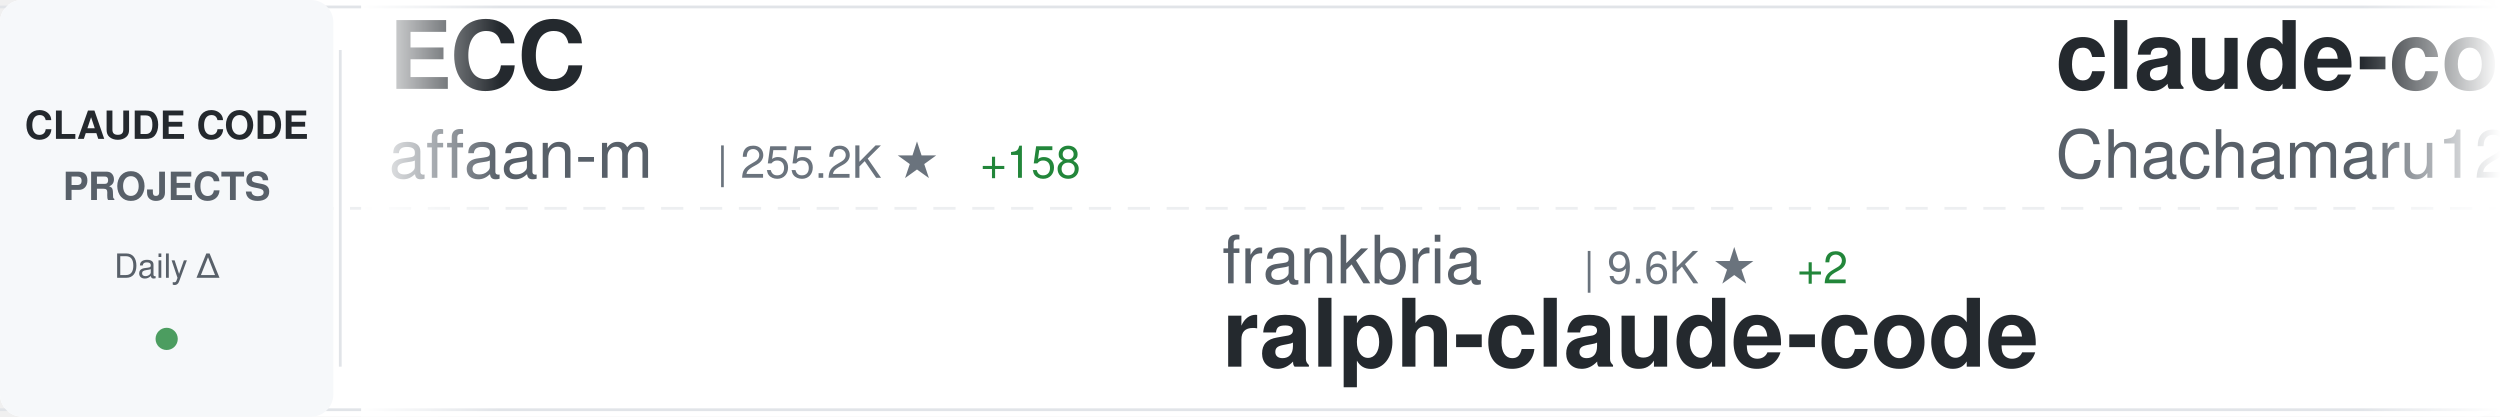
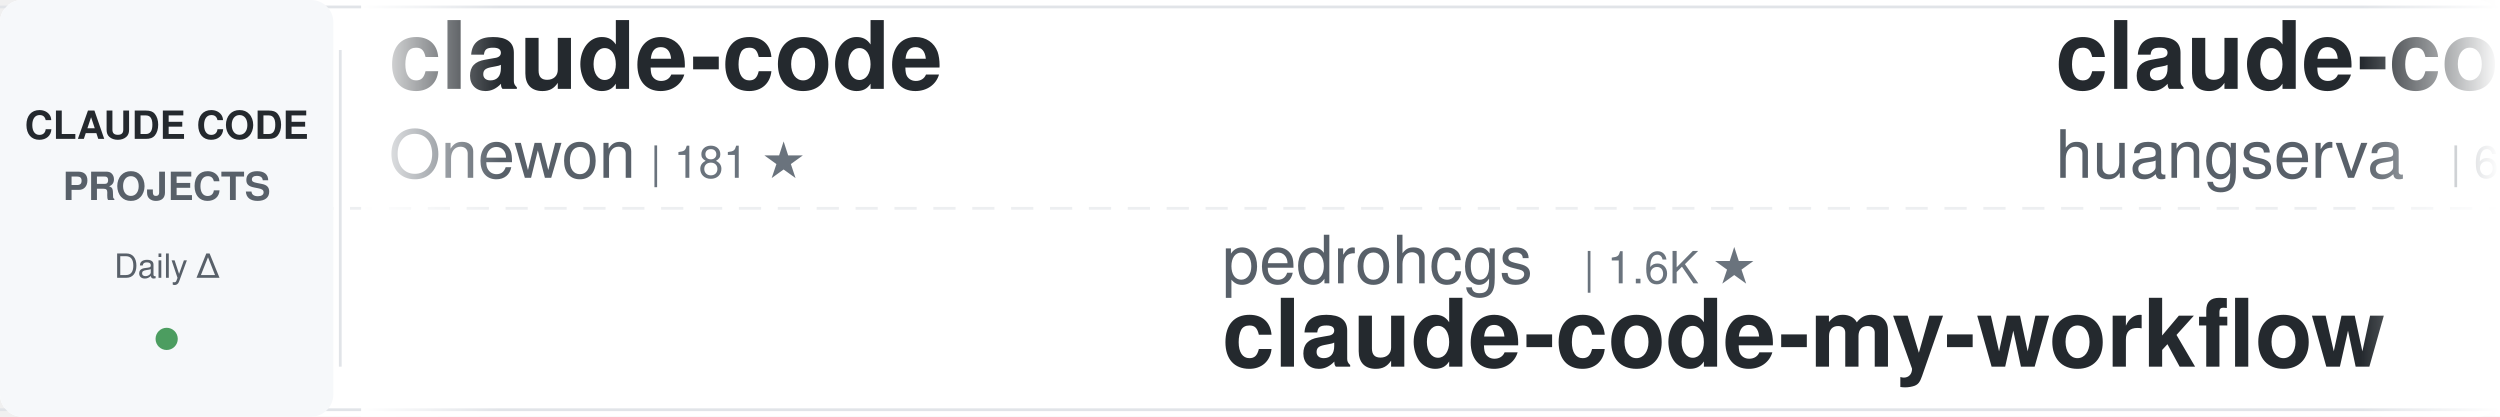
<svg xmlns="http://www.w3.org/2000/svg" width="900" height="150">
  <defs>
    <linearGradient id="awesomeLeftFade" x1="0%" y1="0%" x2="100%" y2="0%">
      <stop offset="0%" style="stop-color:#ffffff;stop-opacity:1" />
      <stop offset="100%" style="stop-color:#ffffff;stop-opacity:0" />
    </linearGradient>
    <linearGradient id="awesomeRightFade" x1="0%" y1="0%" x2="100%" y2="0%">
      <stop offset="0%" style="stop-color:#ffffff;stop-opacity:0" />
      <stop offset="100%" style="stop-color:#ffffff;stop-opacity:1" />
    </linearGradient>
  </defs>
  <rect width="900" height="150" fill="#ffffff" rx="8" />
  <rect x="0" y="2" width="900" height="1" fill="#e1e4e8" />
  <rect x="0" y="147" width="900" height="1" fill="#e1e4e8" />
  <line x1="0" y1="75" x2="900" y2="75" stroke="#e1e4e8" stroke-width="1" stroke-dasharray="8 6" opacity="0.6" />
  <rect x="0" y="0" width="120" height="150" fill="#f6f8fa" rx="8" />
  <text x="60" y="50" font-family="-apple-system, BlinkMacSystemFont, 'Segoe UI', Helvetica, Arial, sans-serif" font-size="14" font-weight="600" fill="#24292e" text-anchor="middle">CLAUDE CODE</text>
  <text x="60" y="72" font-family="-apple-system, BlinkMacSystemFont, 'Segoe UI', Helvetica, Arial, sans-serif" font-size="14" font-weight="600" fill="#586069" text-anchor="middle">PROJECTS</text>
  <text x="60" y="100" font-family="-apple-system, BlinkMacSystemFont, 'Segoe UI', Helvetica, Arial, sans-serif" font-size="12" font-weight="500" fill="#586069" text-anchor="middle">Daily Δ</text>
  <circle cx="60" cy="122" r="4" fill="#22863a" opacity="0.8" />
  <rect x="122" y="18" width="1" height="114" fill="#e1e4e8" />
  <clipPath id="awesomeTickerClip">
    <rect x="130" y="0" width="770" height="150" />
  </clipPath>
  <g clip-path="url(#awesomeTickerClip)">
    <g id="awesomeTickerItems">
      <animateTransform attributeName="transform" attributeType="XML" type="translate" from="0 0" to="-3000 0" dur="54s" repeatCount="indefinite" />
      <g transform="translate(0, 0)">
-         <text x="140" y="32" font-family="-apple-system, BlinkMacSystemFont, 'Segoe UI', Helvetica, Arial, sans-serif" font-size="34" font-weight="600" fill="#24292e">ECC</text>
-         <text x="140" y="64" font-family="-apple-system, BlinkMacSystemFont, 'Segoe UI', Helvetica, Arial, sans-serif" font-size="24" font-weight="400" fill="#586069">affaan-m</text>
-         <text x="258" y="64" font-family="-apple-system, BlinkMacSystemFont, 'Segoe UI', Helvetica, Arial, sans-serif" font-size="16" font-weight="500" fill="#6a737d">| 255.2K ★</text>
-         <text x="353" y="64" font-family="-apple-system, BlinkMacSystemFont, 'Segoe UI', Helvetica, Arial, sans-serif" font-size="16" font-weight="500" fill="#22863a"> +158</text>
+         <text x="140" y="32" font-family="-apple-system, BlinkMacSystemFont, 'Segoe UI', Helvetica, Arial, sans-serif" font-size="34" font-weight="600" fill="#24292e">claude-code</text>
+         <text x="140" y="64" font-family="-apple-system, BlinkMacSystemFont, 'Segoe UI', Helvetica, Arial, sans-serif" font-size="24" font-weight="400" fill="#586069">Onewon</text>
+         <text x="234" y="64" font-family="-apple-system, BlinkMacSystemFont, 'Segoe UI', Helvetica, Arial, sans-serif" font-size="16" font-weight="500" fill="#6a737d">| 181 ★</text>
      </g>
      <g transform="translate(300, 0)">
-         <text x="140" y="102" font-family="-apple-system, BlinkMacSystemFont, 'Segoe UI', Helvetica, Arial, sans-serif" font-size="24" font-weight="400" fill="#586069">frankbria</text>
-         <text x="270" y="102" font-family="-apple-system, BlinkMacSystemFont, 'Segoe UI', Helvetica, Arial, sans-serif" font-size="16" font-weight="500" fill="#6a737d">| 9.6K ★</text>
-         <text x="347" y="102" font-family="-apple-system, BlinkMacSystemFont, 'Segoe UI', Helvetica, Arial, sans-serif" font-size="16" font-weight="500" fill="#22863a"> +2</text>
-         <text x="140" y="132" font-family="-apple-system, BlinkMacSystemFont, 'Segoe UI', Helvetica, Arial, sans-serif" font-size="34" font-weight="600" fill="#24292e">ralph-claude-code</text>
+         <text x="140" y="102" font-family="-apple-system, BlinkMacSystemFont, 'Segoe UI', Helvetica, Arial, sans-serif" font-size="24" font-weight="400" fill="#586069">pedrohcgs</text>
+         <text x="270" y="102" font-family="-apple-system, BlinkMacSystemFont, 'Segoe UI', Helvetica, Arial, sans-serif" font-size="16" font-weight="500" fill="#6a737d">| 1.6K ★</text>
+         <text x="140" y="132" font-family="-apple-system, BlinkMacSystemFont, 'Segoe UI', Helvetica, Arial, sans-serif" font-size="34" font-weight="600" fill="#24292e">claude-code-my-workflow</text>
      </g>
      <g transform="translate(600, 0)">
-         <text x="140" y="32" font-family="-apple-system, BlinkMacSystemFont, 'Segoe UI', Helvetica, Arial, sans-serif" font-size="34" font-weight="600" fill="#24292e">claude-code-harness</text>
-         <text x="140" y="64" font-family="-apple-system, BlinkMacSystemFont, 'Segoe UI', Helvetica, Arial, sans-serif" font-size="24" font-weight="400" fill="#586069">Chachamaru127</text>
-         <text x="318" y="64" font-family="-apple-system, BlinkMacSystemFont, 'Segoe UI', Helvetica, Arial, sans-serif" font-size="16" font-weight="500" fill="#6a737d">| 3.1K ★</text>
-         <text x="395" y="64" font-family="-apple-system, BlinkMacSystemFont, 'Segoe UI', Helvetica, Arial, sans-serif" font-size="16" font-weight="500" fill="#22863a"> +1</text>
+         <text x="140" y="32" font-family="-apple-system, BlinkMacSystemFont, 'Segoe UI', Helvetica, Arial, sans-serif" font-size="34" font-weight="600" fill="#24292e">claude-code-cli</text>
+         <text x="140" y="64" font-family="-apple-system, BlinkMacSystemFont, 'Segoe UI', Helvetica, Arial, sans-serif" font-size="24" font-weight="400" fill="#586069">huangserva</text>
+         <text x="282" y="64" font-family="-apple-system, BlinkMacSystemFont, 'Segoe UI', Helvetica, Arial, sans-serif" font-size="16" font-weight="500" fill="#6a737d">| 628 ★</text>
+         <text x="350" y="64" font-family="-apple-system, BlinkMacSystemFont, 'Segoe UI', Helvetica, Arial, sans-serif" font-size="16" font-weight="500" fill="#22863a"> +1</text>
      </g>
      <g transform="translate(900, 0)">
-         <text x="140" y="102" font-family="-apple-system, BlinkMacSystemFont, 'Segoe UI', Helvetica, Arial, sans-serif" font-size="24" font-weight="400" fill="#586069">wanshuiyin</text>
-         <text x="282" y="102" font-family="-apple-system, BlinkMacSystemFont, 'Segoe UI', Helvetica, Arial, sans-serif" font-size="16" font-weight="500" fill="#6a737d">| 15.9K ★</text>
-         <text x="368" y="102" font-family="-apple-system, BlinkMacSystemFont, 'Segoe UI', Helvetica, Arial, sans-serif" font-size="16" font-weight="500" fill="#22863a"> +2</text>
-         <text x="140" y="132" font-family="-apple-system, BlinkMacSystemFont, 'Segoe UI', Helvetica, Arial, sans-serif" font-size="34" font-weight="600" fill="#24292e">Auto-claude-code-researc...</text>
+         <text x="140" y="102" font-family="-apple-system, BlinkMacSystemFont, 'Segoe UI', Helvetica, Arial, sans-serif" font-size="24" font-weight="400" fill="#586069">shareAI-lab</text>
+         <text x="294" y="102" font-family="-apple-system, BlinkMacSystemFont, 'Segoe UI', Helvetica, Arial, sans-serif" font-size="16" font-weight="500" fill="#6a737d">| 76.5K ★</text>
+         <text x="380" y="102" font-family="-apple-system, BlinkMacSystemFont, 'Segoe UI', Helvetica, Arial, sans-serif" font-size="16" font-weight="500" fill="#22863a"> +36</text>
+         <text x="140" y="132" font-family="-apple-system, BlinkMacSystemFont, 'Segoe UI', Helvetica, Arial, sans-serif" font-size="34" font-weight="600" fill="#24292e">learn-claude-code</text>
      </g>
      <g transform="translate(1200, 0)">
-         <text x="140" y="32" font-family="-apple-system, BlinkMacSystemFont, 'Segoe UI', Helvetica, Arial, sans-serif" font-size="34" font-weight="600" fill="#24292e">how-claude-code-works</text>
-         <text x="140" y="64" font-family="-apple-system, BlinkMacSystemFont, 'Segoe UI', Helvetica, Arial, sans-serif" font-size="24" font-weight="400" fill="#586069">Windy3f3f3f3f</text>
-         <text x="318" y="64" font-family="-apple-system, BlinkMacSystemFont, 'Segoe UI', Helvetica, Arial, sans-serif" font-size="16" font-weight="500" fill="#6a737d">| 3.6K ★</text>
+         <text x="140" y="32" font-family="-apple-system, BlinkMacSystemFont, 'Segoe UI', Helvetica, Arial, sans-serif" font-size="34" font-weight="600" fill="#24292e">free-claude-code</text>
+         <text x="140" y="64" font-family="-apple-system, BlinkMacSystemFont, 'Segoe UI', Helvetica, Arial, sans-serif" font-size="24" font-weight="400" fill="#586069">Alishahryar1</text>
+         <text x="306" y="64" font-family="-apple-system, BlinkMacSystemFont, 'Segoe UI', Helvetica, Arial, sans-serif" font-size="16" font-weight="500" fill="#6a737d">| 54.3K ★</text>
+         <text x="392" y="64" font-family="-apple-system, BlinkMacSystemFont, 'Segoe UI', Helvetica, Arial, sans-serif" font-size="16" font-weight="500" fill="#22863a"> +64</text>
      </g>
      <g transform="translate(1500, 0)">
-         <text x="140" y="102" font-family="-apple-system, BlinkMacSystemFont, 'Segoe UI', Helvetica, Arial, sans-serif" font-size="24" font-weight="400" fill="#586069">mehmoodosman</text>
-         <text x="306" y="102" font-family="-apple-system, BlinkMacSystemFont, 'Segoe UI', Helvetica, Arial, sans-serif" font-size="16" font-weight="500" fill="#6a737d">| 174 ★</text>
-         <text x="140" y="132" font-family="-apple-system, BlinkMacSystemFont, 'Segoe UI', Helvetica, Arial, sans-serif" font-size="34" font-weight="600" fill="#24292e">claude-code</text>
+         <text x="140" y="102" font-family="-apple-system, BlinkMacSystemFont, 'Segoe UI', Helvetica, Arial, sans-serif" font-size="24" font-weight="400" fill="#586069">OrcaWhisper</text>
+         <text x="294" y="102" font-family="-apple-system, BlinkMacSystemFont, 'Segoe UI', Helvetica, Arial, sans-serif" font-size="16" font-weight="500" fill="#6a737d">| 94 ★</text>
+         <text x="140" y="132" font-family="-apple-system, BlinkMacSystemFont, 'Segoe UI', Helvetica, Arial, sans-serif" font-size="34" font-weight="600" fill="#24292e">Claude-Code</text>
      </g>
      <g transform="translate(1800, 0)">
-         <text x="140" y="32" font-family="-apple-system, BlinkMacSystemFont, 'Segoe UI', Helvetica, Arial, sans-serif" font-size="34" font-weight="600" fill="#24292e">claude-code-tips</text>
-         <text x="140" y="64" font-family="-apple-system, BlinkMacSystemFont, 'Segoe UI', Helvetica, Arial, sans-serif" font-size="24" font-weight="400" fill="#586069">ykdojo</text>
-         <text x="234" y="64" font-family="-apple-system, BlinkMacSystemFont, 'Segoe UI', Helvetica, Arial, sans-serif" font-size="16" font-weight="500" fill="#6a737d">| 10.1K ★</text>
+         <text x="140" y="32" font-family="-apple-system, BlinkMacSystemFont, 'Segoe UI', Helvetica, Arial, sans-serif" font-size="34" font-weight="600" fill="#24292e">awesome-claude-code-suba...</text>
+         <text x="140" y="64" font-family="-apple-system, BlinkMacSystemFont, 'Segoe UI', Helvetica, Arial, sans-serif" font-size="24" font-weight="400" fill="#586069">VoltAgent</text>
+         <text x="270" y="64" font-family="-apple-system, BlinkMacSystemFont, 'Segoe UI', Helvetica, Arial, sans-serif" font-size="16" font-weight="500" fill="#6a737d">| 25.0K ★</text>
+         <text x="356" y="64" font-family="-apple-system, BlinkMacSystemFont, 'Segoe UI', Helvetica, Arial, sans-serif" font-size="16" font-weight="500" fill="#22863a"> +8</text>
      </g>
      <g transform="translate(2100, 0)">
-         <text x="140" y="102" font-family="-apple-system, BlinkMacSystemFont, 'Segoe UI', Helvetica, Arial, sans-serif" font-size="24" font-weight="400" fill="#586069">tanbiralam</text>
-         <text x="282" y="102" font-family="-apple-system, BlinkMacSystemFont, 'Segoe UI', Helvetica, Arial, sans-serif" font-size="16" font-weight="500" fill="#6a737d">| 2.2K ★</text>
-         <text x="359" y="102" font-family="-apple-system, BlinkMacSystemFont, 'Segoe UI', Helvetica, Arial, sans-serif" font-size="16" font-weight="500" fill="#22863a"> +1</text>
-         <text x="140" y="132" font-family="-apple-system, BlinkMacSystemFont, 'Segoe UI', Helvetica, Arial, sans-serif" font-size="34" font-weight="600" fill="#24292e">claude-code</text>
+         <text x="140" y="102" font-family="-apple-system, BlinkMacSystemFont, 'Segoe UI', Helvetica, Arial, sans-serif" font-size="24" font-weight="400" fill="#586069">zstmfhy</text>
+         <text x="246" y="102" font-family="-apple-system, BlinkMacSystemFont, 'Segoe UI', Helvetica, Arial, sans-serif" font-size="16" font-weight="500" fill="#6a737d">| 189 ★</text>
+         <text x="140" y="132" font-family="-apple-system, BlinkMacSystemFont, 'Segoe UI', Helvetica, Arial, sans-serif" font-size="34" font-weight="600" fill="#24292e">Claude-code</text>
      </g>
      <g transform="translate(2400, 0)">
-         <text x="140" y="32" font-family="-apple-system, BlinkMacSystemFont, 'Segoe UI', Helvetica, Arial, sans-serif" font-size="34" font-weight="600" fill="#24292e">claude-code-prompts</text>
-         <text x="140" y="64" font-family="-apple-system, BlinkMacSystemFont, 'Segoe UI', Helvetica, Arial, sans-serif" font-size="24" font-weight="400" fill="#586069">repowise-dev</text>
-         <text x="306" y="64" font-family="-apple-system, BlinkMacSystemFont, 'Segoe UI', Helvetica, Arial, sans-serif" font-size="16" font-weight="500" fill="#6a737d">| 1.2K ★</text>
-         <text x="383" y="64" font-family="-apple-system, BlinkMacSystemFont, 'Segoe UI', Helvetica, Arial, sans-serif" font-size="16" font-weight="500" fill="#22863a"> +1</text>
+         <text x="140" y="32" font-family="-apple-system, BlinkMacSystemFont, 'Segoe UI', Helvetica, Arial, sans-serif" font-size="34" font-weight="600" fill="#24292e">claude-code-system-promp...</text>
+         <text x="140" y="64" font-family="-apple-system, BlinkMacSystemFont, 'Segoe UI', Helvetica, Arial, sans-serif" font-size="24" font-weight="400" fill="#586069">Piebald-AI</text>
+         <text x="282" y="64" font-family="-apple-system, BlinkMacSystemFont, 'Segoe UI', Helvetica, Arial, sans-serif" font-size="16" font-weight="500" fill="#6a737d">| 12.6K ★</text>
+         <text x="368" y="64" font-family="-apple-system, BlinkMacSystemFont, 'Segoe UI', Helvetica, Arial, sans-serif" font-size="16" font-weight="500" fill="#22863a"> +3</text>
      </g>
      <g transform="translate(2700, 0)">
-         <text x="140" y="102" font-family="-apple-system, BlinkMacSystemFont, 'Segoe UI', Helvetica, Arial, sans-serif" font-size="24" font-weight="400" fill="#586069">freestylefly</text>
-         <text x="306" y="102" font-family="-apple-system, BlinkMacSystemFont, 'Segoe UI', Helvetica, Arial, sans-serif" font-size="16" font-weight="500" fill="#6a737d">| 131 ★</text>
-         <text x="140" y="132" font-family="-apple-system, BlinkMacSystemFont, 'Segoe UI', Helvetica, Arial, sans-serif" font-size="34" font-weight="600" fill="#24292e">claude-code</text>
+         <text x="140" y="102" font-family="-apple-system, BlinkMacSystemFont, 'Segoe UI', Helvetica, Arial, sans-serif" font-size="24" font-weight="400" fill="#586069">krusemediallc</text>
+         <text x="318" y="102" font-family="-apple-system, BlinkMacSystemFont, 'Segoe UI', Helvetica, Arial, sans-serif" font-size="16" font-weight="500" fill="#6a737d">| 1.5K ★</text>
+         <text x="395" y="102" font-family="-apple-system, BlinkMacSystemFont, 'Segoe UI', Helvetica, Arial, sans-serif" font-size="16" font-weight="500" fill="#22863a"> +3</text>
+         <text x="140" y="132" font-family="-apple-system, BlinkMacSystemFont, 'Segoe UI', Helvetica, Arial, sans-serif" font-size="34" font-weight="600" fill="#24292e">arcads-claude-code</text>
      </g>
      <g transform="translate(3000, 0)">
-         <text x="140" y="32" font-family="-apple-system, BlinkMacSystemFont, 'Segoe UI', Helvetica, Arial, sans-serif" font-size="34" font-weight="600" fill="#24292e">ECC</text>
-         <text x="140" y="64" font-family="-apple-system, BlinkMacSystemFont, 'Segoe UI', Helvetica, Arial, sans-serif" font-size="24" font-weight="400" fill="#586069">affaan-m</text>
-         <text x="258" y="64" font-family="-apple-system, BlinkMacSystemFont, 'Segoe UI', Helvetica, Arial, sans-serif" font-size="16" font-weight="500" fill="#6a737d">| 255.2K ★</text>
-         <text x="353" y="64" font-family="-apple-system, BlinkMacSystemFont, 'Segoe UI', Helvetica, Arial, sans-serif" font-size="16" font-weight="500" fill="#22863a"> +158</text>
+         <text x="140" y="32" font-family="-apple-system, BlinkMacSystemFont, 'Segoe UI', Helvetica, Arial, sans-serif" font-size="34" font-weight="600" fill="#24292e">claude-code</text>
+         <text x="140" y="64" font-family="-apple-system, BlinkMacSystemFont, 'Segoe UI', Helvetica, Arial, sans-serif" font-size="24" font-weight="400" fill="#586069">Onewon</text>
+         <text x="234" y="64" font-family="-apple-system, BlinkMacSystemFont, 'Segoe UI', Helvetica, Arial, sans-serif" font-size="16" font-weight="500" fill="#6a737d">| 181 ★</text>
      </g>
      <g transform="translate(3300, 0)">
-         <text x="140" y="102" font-family="-apple-system, BlinkMacSystemFont, 'Segoe UI', Helvetica, Arial, sans-serif" font-size="24" font-weight="400" fill="#586069">frankbria</text>
-         <text x="270" y="102" font-family="-apple-system, BlinkMacSystemFont, 'Segoe UI', Helvetica, Arial, sans-serif" font-size="16" font-weight="500" fill="#6a737d">| 9.6K ★</text>
-         <text x="347" y="102" font-family="-apple-system, BlinkMacSystemFont, 'Segoe UI', Helvetica, Arial, sans-serif" font-size="16" font-weight="500" fill="#22863a"> +2</text>
-         <text x="140" y="132" font-family="-apple-system, BlinkMacSystemFont, 'Segoe UI', Helvetica, Arial, sans-serif" font-size="34" font-weight="600" fill="#24292e">ralph-claude-code</text>
+         <text x="140" y="102" font-family="-apple-system, BlinkMacSystemFont, 'Segoe UI', Helvetica, Arial, sans-serif" font-size="24" font-weight="400" fill="#586069">pedrohcgs</text>
+         <text x="270" y="102" font-family="-apple-system, BlinkMacSystemFont, 'Segoe UI', Helvetica, Arial, sans-serif" font-size="16" font-weight="500" fill="#6a737d">| 1.6K ★</text>
+         <text x="140" y="132" font-family="-apple-system, BlinkMacSystemFont, 'Segoe UI', Helvetica, Arial, sans-serif" font-size="34" font-weight="600" fill="#24292e">claude-code-my-workflow</text>
      </g>
      <g transform="translate(3600, 0)">
-         <text x="140" y="32" font-family="-apple-system, BlinkMacSystemFont, 'Segoe UI', Helvetica, Arial, sans-serif" font-size="34" font-weight="600" fill="#24292e">claude-code-harness</text>
-         <text x="140" y="64" font-family="-apple-system, BlinkMacSystemFont, 'Segoe UI', Helvetica, Arial, sans-serif" font-size="24" font-weight="400" fill="#586069">Chachamaru127</text>
-         <text x="318" y="64" font-family="-apple-system, BlinkMacSystemFont, 'Segoe UI', Helvetica, Arial, sans-serif" font-size="16" font-weight="500" fill="#6a737d">| 3.1K ★</text>
-         <text x="395" y="64" font-family="-apple-system, BlinkMacSystemFont, 'Segoe UI', Helvetica, Arial, sans-serif" font-size="16" font-weight="500" fill="#22863a"> +1</text>
+         <text x="140" y="32" font-family="-apple-system, BlinkMacSystemFont, 'Segoe UI', Helvetica, Arial, sans-serif" font-size="34" font-weight="600" fill="#24292e">claude-code-cli</text>
+         <text x="140" y="64" font-family="-apple-system, BlinkMacSystemFont, 'Segoe UI', Helvetica, Arial, sans-serif" font-size="24" font-weight="400" fill="#586069">huangserva</text>
+         <text x="282" y="64" font-family="-apple-system, BlinkMacSystemFont, 'Segoe UI', Helvetica, Arial, sans-serif" font-size="16" font-weight="500" fill="#6a737d">| 628 ★</text>
+         <text x="350" y="64" font-family="-apple-system, BlinkMacSystemFont, 'Segoe UI', Helvetica, Arial, sans-serif" font-size="16" font-weight="500" fill="#22863a"> +1</text>
      </g>
      <g transform="translate(3900, 0)">
-         <text x="140" y="102" font-family="-apple-system, BlinkMacSystemFont, 'Segoe UI', Helvetica, Arial, sans-serif" font-size="24" font-weight="400" fill="#586069">wanshuiyin</text>
-         <text x="282" y="102" font-family="-apple-system, BlinkMacSystemFont, 'Segoe UI', Helvetica, Arial, sans-serif" font-size="16" font-weight="500" fill="#6a737d">| 15.9K ★</text>
-         <text x="368" y="102" font-family="-apple-system, BlinkMacSystemFont, 'Segoe UI', Helvetica, Arial, sans-serif" font-size="16" font-weight="500" fill="#22863a"> +2</text>
-         <text x="140" y="132" font-family="-apple-system, BlinkMacSystemFont, 'Segoe UI', Helvetica, Arial, sans-serif" font-size="34" font-weight="600" fill="#24292e">Auto-claude-code-researc...</text>
+         <text x="140" y="102" font-family="-apple-system, BlinkMacSystemFont, 'Segoe UI', Helvetica, Arial, sans-serif" font-size="24" font-weight="400" fill="#586069">shareAI-lab</text>
+         <text x="294" y="102" font-family="-apple-system, BlinkMacSystemFont, 'Segoe UI', Helvetica, Arial, sans-serif" font-size="16" font-weight="500" fill="#6a737d">| 76.5K ★</text>
+         <text x="380" y="102" font-family="-apple-system, BlinkMacSystemFont, 'Segoe UI', Helvetica, Arial, sans-serif" font-size="16" font-weight="500" fill="#22863a"> +36</text>
+         <text x="140" y="132" font-family="-apple-system, BlinkMacSystemFont, 'Segoe UI', Helvetica, Arial, sans-serif" font-size="34" font-weight="600" fill="#24292e">learn-claude-code</text>
      </g>
    </g>
  </g>
  <rect x="130" y="0" width="50" height="150" fill="url(#awesomeLeftFade)" />
  <rect x="850" y="0" width="50" height="150" fill="url(#awesomeRightFade)" />
</svg>
